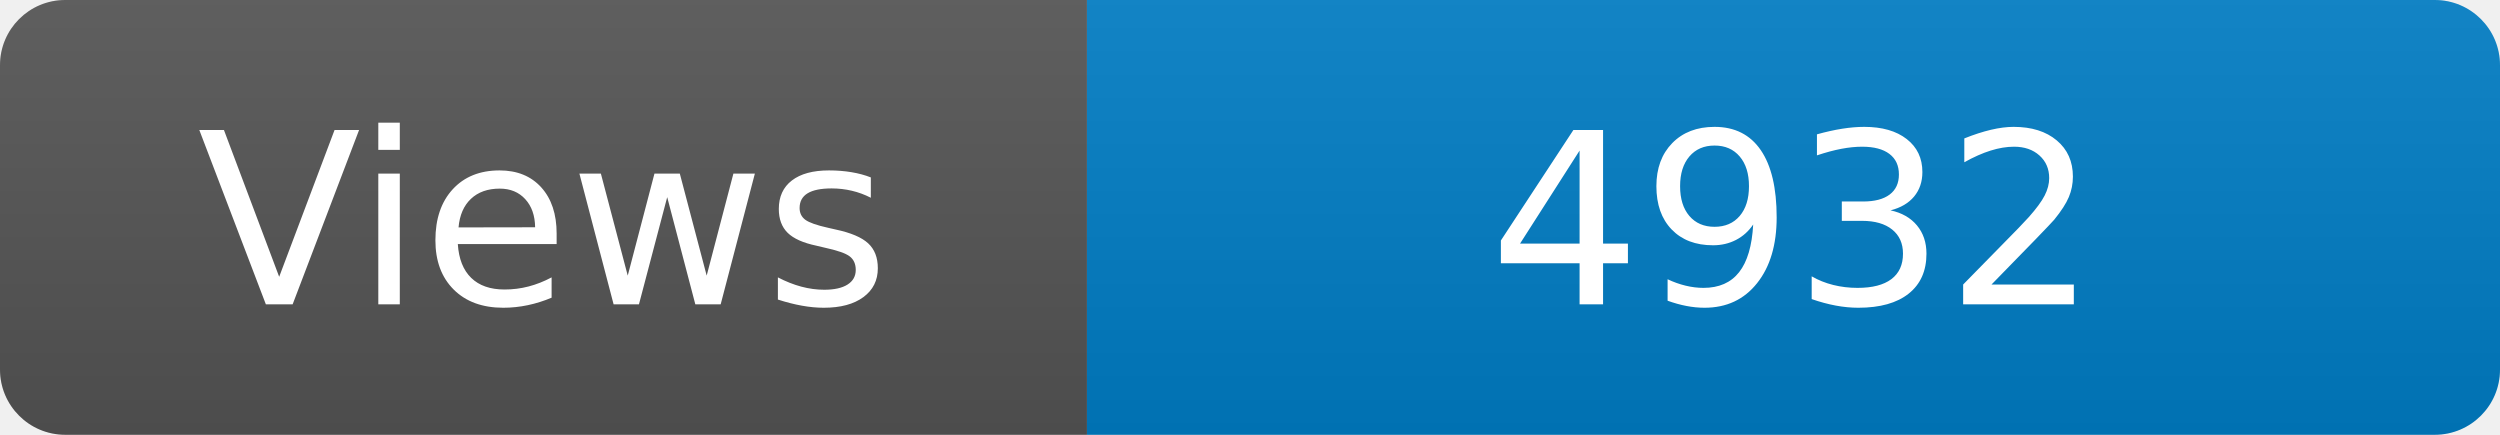
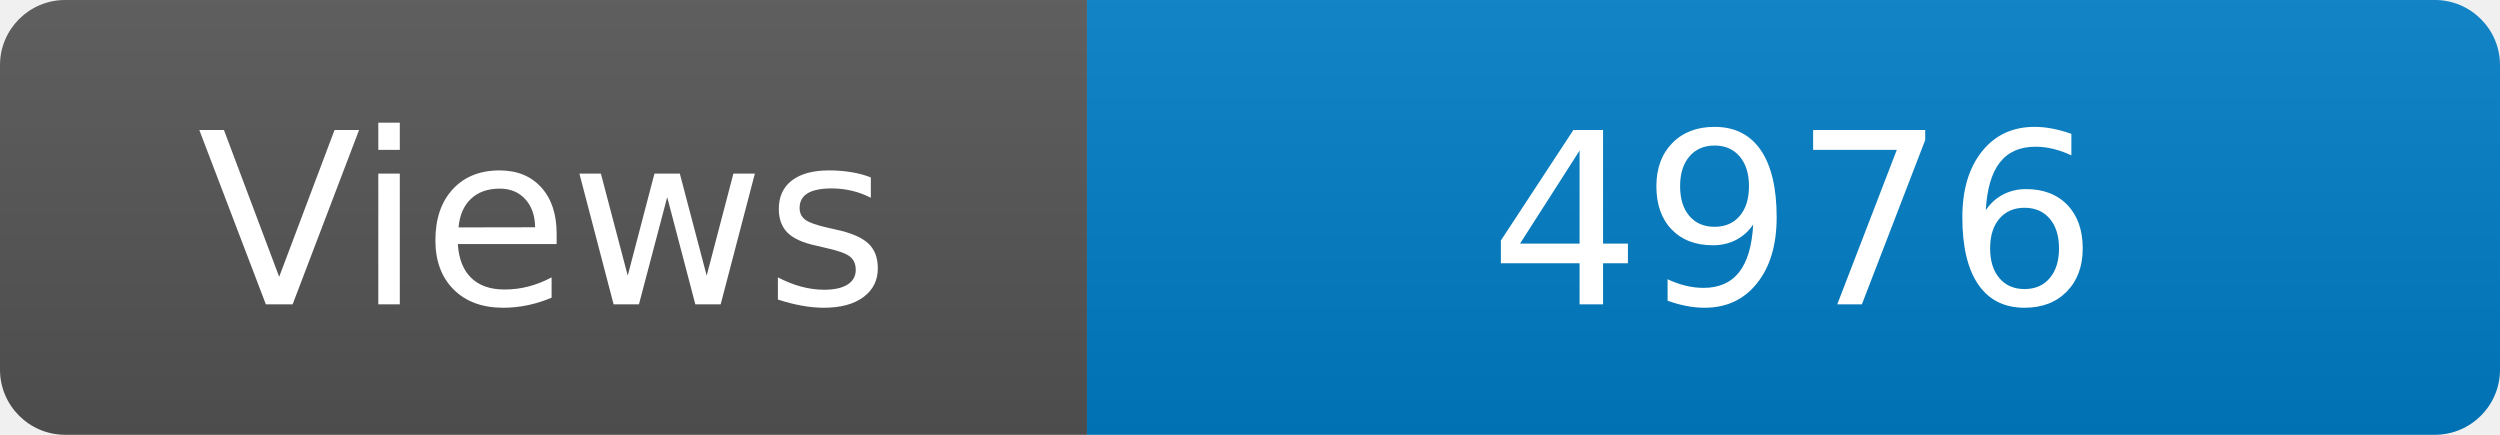
<svg xmlns="http://www.w3.org/2000/svg" width="115" height="20" role="img" aria-label="Maintained?: yes">
  <linearGradient id="s" x2="0" y2="100%">
    <stop offset="0" stop-color="#bbb" stop-opacity=".1" />
    <stop offset="1" stop-opacity=".1" />
  </linearGradient>
  <clipPath id="r">
    <rect width="115" height="20" rx="3" fill="#fff" />
  </clipPath>
  <g clip-path="url(#r)">
    <rect width="50" height="20" fill="#555" />
    <rect x="50" width="160" height="20" fill="#007ec6" />
    <rect width="115" height="20" fill="url(#s)" />
  </g>
  <g fill="#fff" text-anchor="middle" font-family="Verdana,Geneva,DejaVu Sans,sans-serif" font-size="110">
    <text x="250" y="140" transform="scale(.1)" fill="#fff">Views</text>
-     <text x="825" y="140" transform="scale(.1)" fill="#fff">4932</text>
+     <text x="825" y="140" transform="scale(.1)" fill="#fff">4976</text>
  </g>
</svg>
